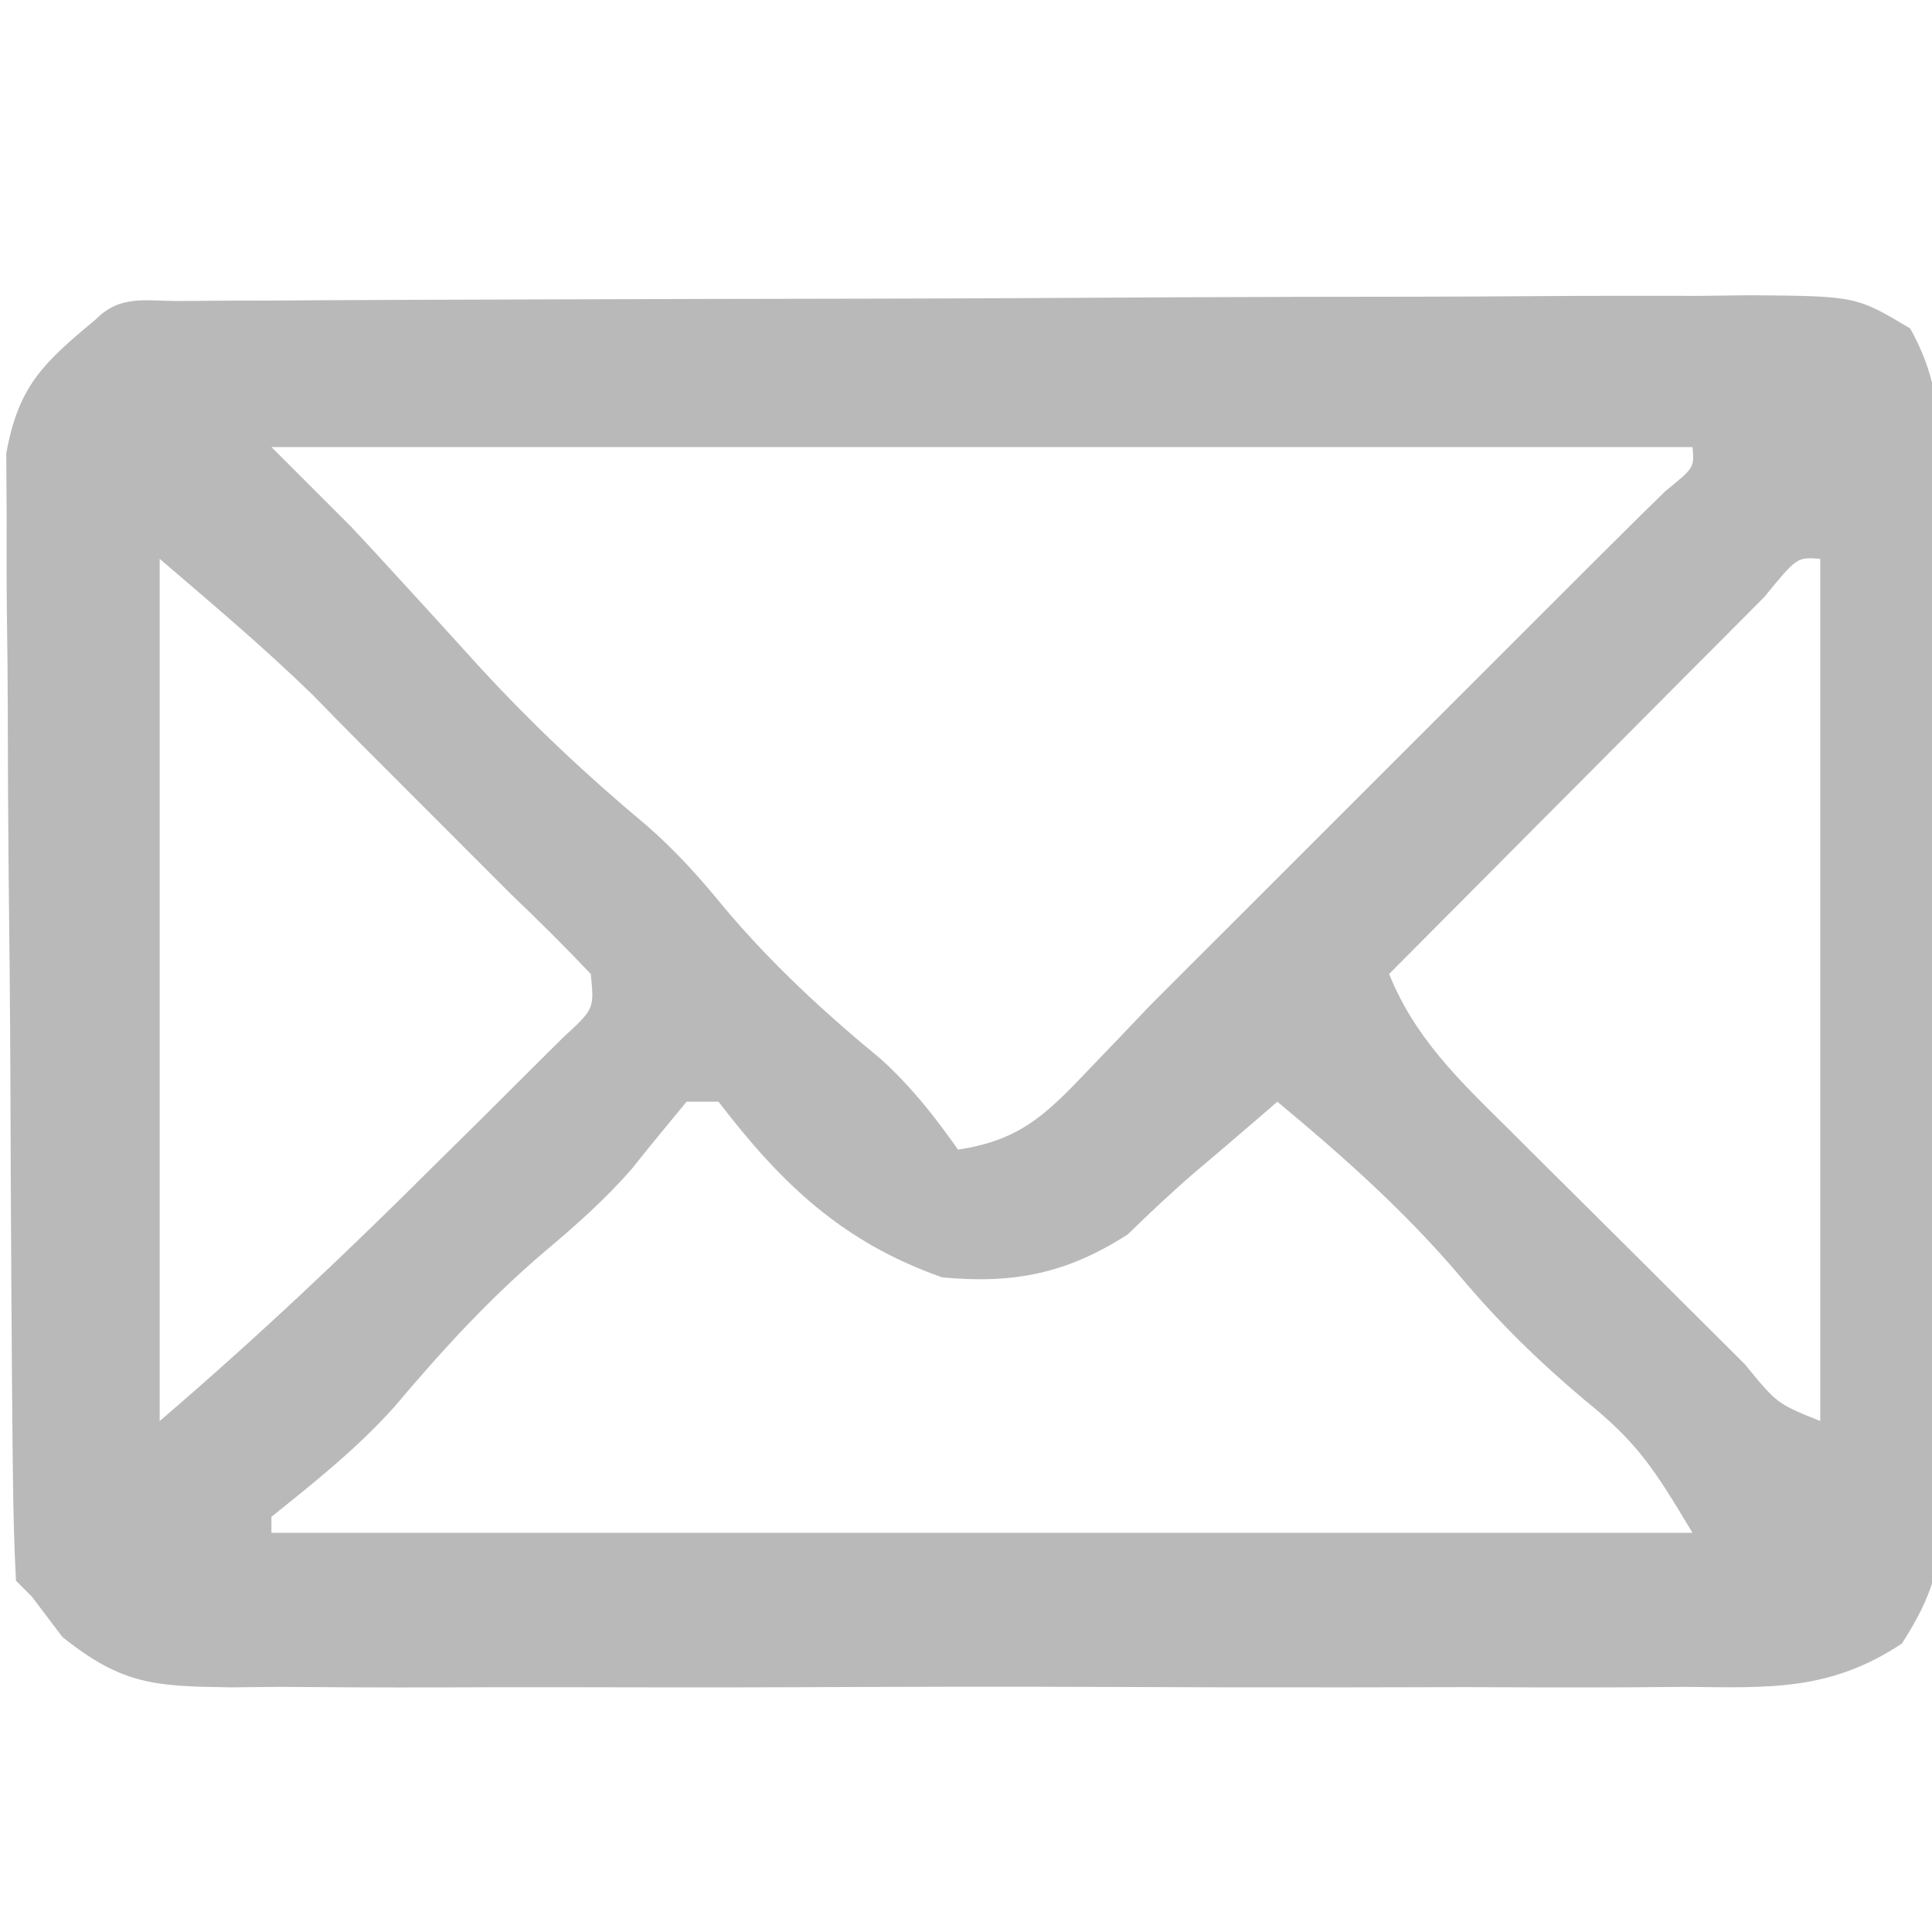
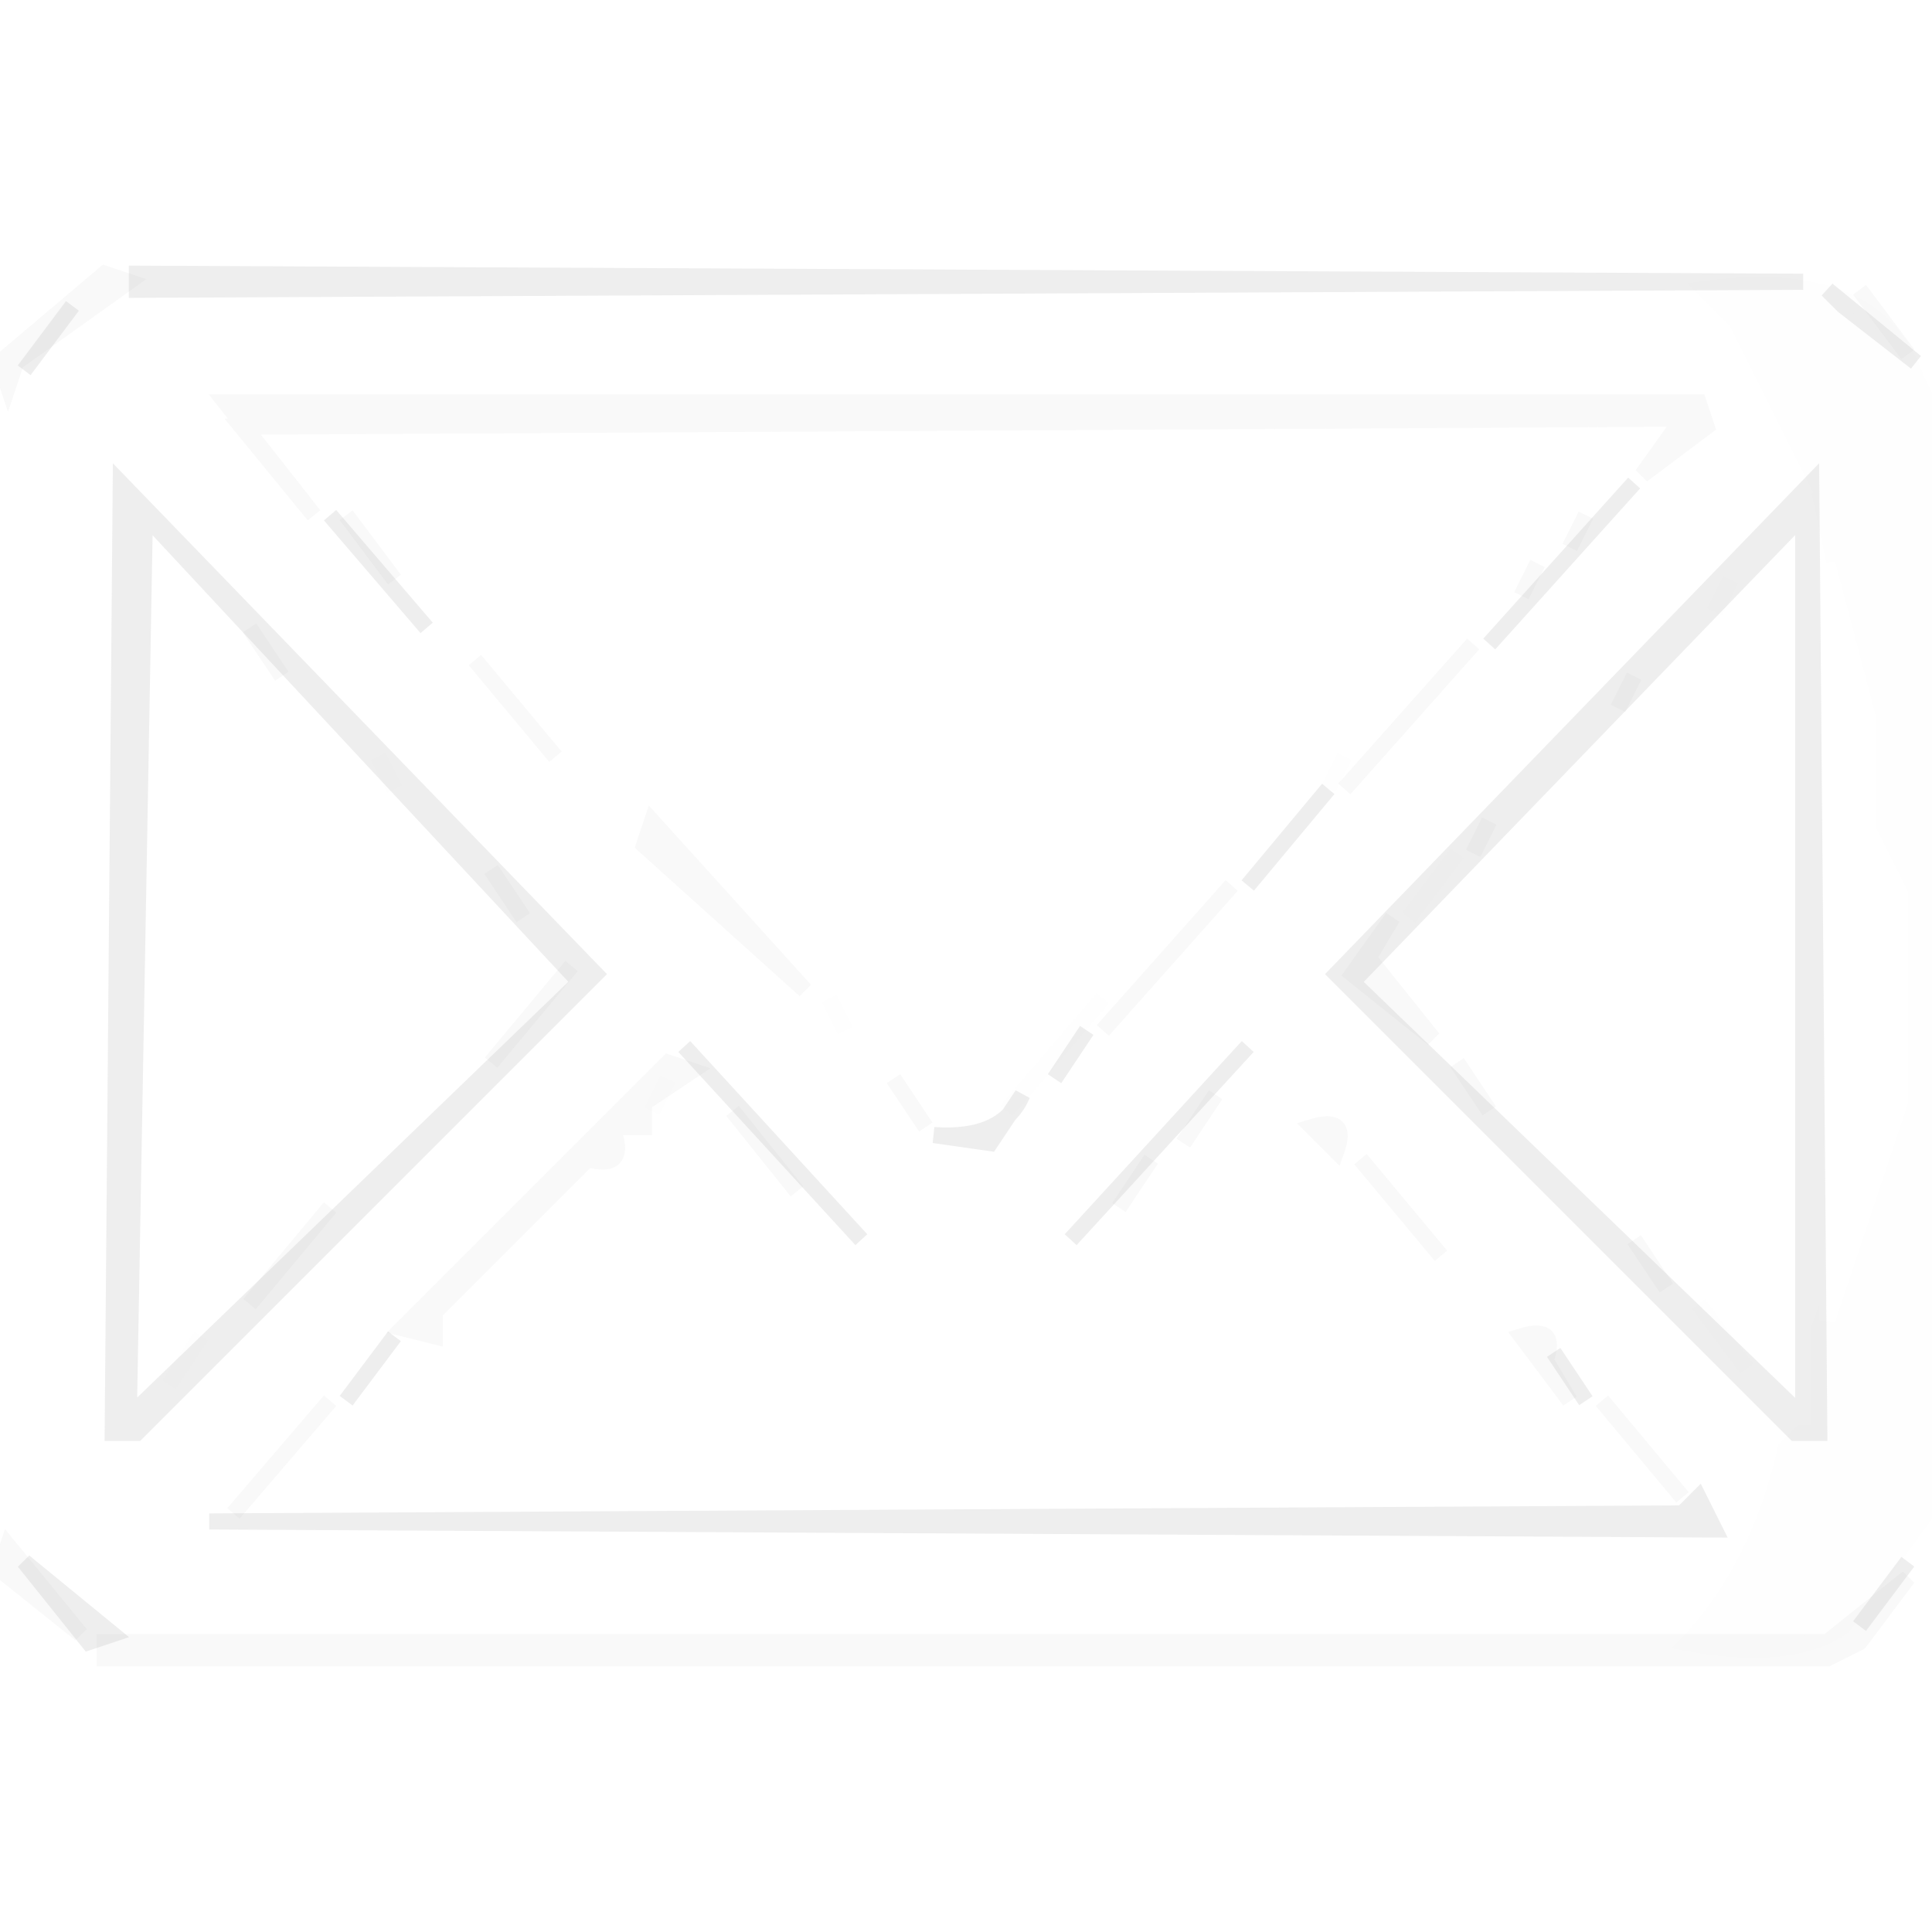
- <svg xmlns="http://www.w3.org/2000/svg" version="1.1" width="121" height="121">
-   <path d="M0 0 C0.921 -0.007 1.842 -0.014 2.791 -0.022 C3.81 -0.024 4.829 -0.027 5.878 -0.03 C6.945 -0.036 8.012 -0.043 9.111 -0.05 C12.657 -0.07 16.204 -0.081 19.75 -0.091 C20.958 -0.095 22.166 -0.099 23.41 -0.103 C29.801 -0.124 36.192 -0.139 42.583 -0.148 C49.198 -0.159 55.813 -0.193 62.427 -0.233 C67.502 -0.259 72.576 -0.268 77.65 -0.271 C80.089 -0.276 82.528 -0.288 84.967 -0.306 C88.376 -0.331 91.785 -0.33 95.195 -0.323 C96.207 -0.336 97.22 -0.348 98.263 -0.362 C104.961 -0.312 104.961 -0.312 108.356 1.711 C110.212 4.999 110.298 7.911 110.264 11.59 C110.277 12.706 110.277 12.706 110.29 13.844 C110.313 16.298 110.306 18.751 110.297 21.206 C110.302 22.914 110.309 24.623 110.316 26.332 C110.326 29.912 110.322 33.492 110.307 37.072 C110.29 41.657 110.313 46.24 110.349 50.825 C110.371 54.354 110.369 57.882 110.361 61.411 C110.36 63.101 110.367 64.791 110.382 66.481 C110.399 68.846 110.384 71.209 110.362 73.575 C110.379 74.618 110.379 74.618 110.397 75.683 C110.329 79.174 109.742 81.13 107.847 84.08 C103.337 87.072 99.543 86.848 94.236 86.794 C93.181 86.803 92.125 86.812 91.037 86.821 C87.549 86.843 84.062 86.828 80.574 86.811 C78.15 86.815 75.725 86.819 73.3 86.826 C68.219 86.833 63.139 86.822 58.058 86.799 C51.544 86.771 45.032 86.787 38.518 86.817 C33.511 86.835 28.505 86.829 23.498 86.816 C21.096 86.813 18.695 86.817 16.293 86.829 C12.936 86.841 9.581 86.822 6.225 86.794 C5.231 86.804 4.238 86.814 3.214 86.825 C-1.515 86.752 -3.567 86.71 -7.363 83.669 C-7.992 82.837 -8.621 82.005 -9.269 81.147 C-9.599 80.817 -9.929 80.487 -10.269 80.147 C-10.39 77.874 -10.44 75.597 -10.462 73.32 C-10.47 72.606 -10.479 71.892 -10.487 71.157 C-10.512 68.784 -10.528 66.411 -10.543 64.038 C-10.548 63.229 -10.553 62.419 -10.559 61.586 C-10.586 57.3 -10.605 53.015 -10.619 48.73 C-10.636 44.304 -10.681 39.878 -10.732 35.451 C-10.765 32.049 -10.777 28.647 -10.783 25.244 C-10.789 23.613 -10.805 21.981 -10.829 20.35 C-10.86 18.063 -10.86 15.779 -10.853 13.492 C-10.861 12.191 -10.869 10.891 -10.877 9.551 C-10.118 5.299 -8.534 3.866 -5.269 1.147 C-3.705 -0.418 -2.176 0.012 0 0 Z M5.731 9.147 C7.381 10.797 9.031 12.447 10.731 14.147 C11.768 15.252 12.798 16.365 13.817 17.487 C14.355 18.075 14.894 18.664 15.449 19.27 C16.548 20.474 17.644 21.68 18.738 22.887 C22.032 26.475 25.455 29.692 29.191 32.814 C31.052 34.426 32.615 36.177 34.168 38.085 C37.152 41.607 40.374 44.574 43.934 47.507 C45.825 49.233 47.259 51.057 48.731 53.147 C52.461 52.582 54.104 51.099 56.668 48.397 C57.317 47.722 57.965 47.046 58.633 46.35 C59.325 45.623 60.017 44.896 60.731 44.147 C62.393 42.477 64.06 40.81 65.731 39.147 C66.556 38.322 67.381 37.497 68.231 36.647 C90.731 14.147 90.731 14.147 93.039 11.901 C94.846 10.433 94.846 10.433 94.731 9.147 C65.361 9.147 35.991 9.147 5.731 9.147 Z M-1.269 16.147 C-1.269 33.967 -1.269 51.787 -1.269 70.147 C4.825 64.924 10.502 59.559 16.168 53.897 C17.09 52.987 18.013 52.077 18.963 51.139 C19.834 50.271 20.705 49.402 21.602 48.507 C22.395 47.717 23.188 46.928 24.006 46.115 C25.95 44.333 25.95 44.333 25.731 42.147 C24.111 40.435 22.435 38.776 20.731 37.147 C10.731 27.147 10.731 27.147 8.356 24.71 C5.283 21.71 1.991 18.942 -1.269 16.147 Z M99.23 18.534 C98.133 19.632 97.038 20.732 95.945 21.835 C95.37 22.412 94.794 22.989 94.201 23.583 C92.354 25.436 90.511 27.291 88.668 29.147 C87.42 30.4 86.172 31.653 84.924 32.905 C81.857 35.983 78.793 39.064 75.731 42.147 C77.335 46.14 80.132 48.822 83.141 51.788 C83.668 52.315 84.196 52.842 84.739 53.385 C85.851 54.493 86.964 55.599 88.08 56.703 C89.796 58.4 91.503 60.105 93.209 61.811 C94.29 62.887 95.371 63.963 96.453 65.038 C97.224 65.806 97.224 65.806 98.009 66.591 C100.029 69.058 100.029 69.058 102.731 70.147 C102.731 52.327 102.731 34.507 102.731 16.147 C101.275 16.032 101.275 16.032 99.23 18.534 Z M31.731 50.147 C30.569 51.548 29.411 52.954 28.278 54.378 C26.6 56.297 24.804 57.88 22.856 59.522 C19.331 62.517 16.386 65.756 13.406 69.284 C11.069 71.883 8.45 73.958 5.731 76.147 C5.731 76.477 5.731 76.807 5.731 77.147 C35.101 77.147 64.471 77.147 94.731 77.147 C92.33 73.147 91.33 71.534 87.981 68.835 C85.127 66.434 82.634 63.997 80.231 61.147 C76.755 57.038 72.863 53.582 68.731 50.147 C68.06 50.727 68.06 50.727 67.375 51.319 C66.118 52.402 64.854 53.479 63.586 54.55 C62.131 55.802 60.731 57.12 59.356 58.46 C55.553 60.904 52.232 61.571 47.731 61.147 C41.475 58.933 37.69 55.306 33.731 50.147 C33.071 50.147 32.411 50.147 31.731 50.147 Z " fill="#B9B9B9" transform="translate(11.26936,18.85283)" />
+ <svg xmlns="http://www.w3.org/2000/svg" width="120" height="120" version="1.1" desc="Created with imagetracer.js version 1.2.6">
+   <path fill="rgb(254,254,254)" stroke="rgb(254,254,254)" stroke-width="1" opacity="0.996" d="M 105.5 18 Q 116.6 16.4 119 23.5 L 120 25.5 L 120 93.5 L 114.5 101 Q 111.3 103.3 104.5 102 L 105 100.5 L 110 89 L 113 89 L 113 82.5 L 118 68.5 L 118 55.5 L 116 51.5 L 116 44.5 L 113 30.5 L 110 27.5 L 105.5 18 Z " />
+   <path fill="rgb(255,255,255)" stroke="rgb(255,255,255)" stroke-width="1" opacity="1" d="M 7.5 18 L 104.5 18 L 107 20.5 L 112 30.5 L 83 60.5 L 111 88.5 L 110 89.5 Q 108.3 97.3 103.5 102 L 7.5 102 L 1 96.5 L 0 94.5 L 0 25.5 L 5.5 19 L 7.5 18 Z M 14 25 L 59 71 L 62 71 L 107 26 L 14 25 Z M 8 30 L 7 89 L 9 89 L 37 61 L 8 30 Z M 43 65 L 13 95 L 107 95 L 78 65 L 64 78 L 55 77 L 43 65 Z " />
+   <path fill="rgb(255,255,255)" stroke="rgb(255,255,255)" stroke-width="1" opacity="1" d="M 113.5 35 L 116 44.5 L 116 51.5 L 118 55.5 L 118 68.5 L 113.5 82 L 113.5 35 Z " />
+   <path fill="rgb(124,124,124)" stroke="rgb(124,124,124)" stroke-width="1" opacity="0.008" d="M 107.5 36 L 106.5 38 L 107.5 36 Z " />
+   <path fill="rgb(124,124,124)" stroke="rgb(124,124,124)" stroke-width="1" opacity="0.008" d="M 23.5 47 L 24.5 49 L 23.5 47 Z " />
+   <path fill="rgb(124,124,124)" stroke="rgb(124,124,124)" stroke-width="1" opacity="0.008" d="M 83.5 47 L 82.5 49 L 83.5 47 Z " />
+   <path fill="rgb(124,124,124)" stroke="rgb(124,124,124)" stroke-width="1" opacity="0.008" d="M 90.5 53 L 87.5 57 L 90.5 53 Z " />
+   <path fill="rgb(124,124,124)" stroke="rgb(124,124,124)" stroke-width="1" opacity="0.008" d="M 51.5 62 L 52.5 64 L 51.5 62 Z " />
+   <path fill="rgb(124,124,124)" stroke="rgb(124,124,124)" stroke-width="1" opacity="0.008" d="M 68.5 62 L 62.5 69 L 68.5 62 Z " />
+   <path fill="rgb(124,124,124)" stroke="rgb(124,124,124)" stroke-width="1" opacity="0.008" d="M 41.5 67 L 40.5 69 L 41.5 67 Z " />
+   <path fill="rgb(124,124,124)" stroke="rgb(124,124,124)" stroke-width="1" opacity="0.008" d="M 105.5 81 L 108.5 85 L 105.5 81 Z " />
+   <path fill="rgb(124,124,124)" stroke="rgb(124,124,124)" stroke-width="1" opacity="0.008" d="M 12.5 83 L 10.5 86 L 12.5 83 Z " />
+   <path fill="rgb(0,0,0)" stroke="rgb(0,0,0)" stroke-width="1" opacity="0" d="M 0 0 L 119.5 0 L 120 0.5 L 120 22.5 L 119 22.5 L 117.5 19 L 113.5 17 L 6.5 17 L 1 20.5 L 0.5 22 L 0 0 Z " />
+   <path fill="rgb(0,0,0)" stroke="rgb(0,0,0)" stroke-width="1" opacity="0" d="M 15.5 26 L 105 26.5 L 90 40.5 L 86.5 45 L 75 55.5 L 71.5 60 L 59.5 70 L 44 55.5 L 34.5 45 L 29 40.5 L 19.5 30 L 15.5 26 Z " />
+   <path fill="rgb(0,0,0)" stroke="rgb(0,0,0)" stroke-width="1" opacity="0" d="M 8.5 32 L 35 60.5 L 25 70.5 L 25 72 L 23 72 Q 24.1 74.7 21.5 74 L 8.5 88 L 8.5 32 Z " />
+   <path fill="rgb(0,0,0)" stroke="rgb(0,0,0)" stroke-width="1" opacity="0" d="M 111.5 33 L 112 87.5 L 111 87.5 L 105.5 81 Q 103.3 81.8 104 79.5 L 85 60.5 L 85 59 Q 87.7 60.1 87 57.5 L 100.5 44 L 102 44 L 102 42.5 L 111.5 33 Z " />
+   <path fill="rgb(0,0,0)" stroke="rgb(0,0,0)" stroke-width="1" opacity="0" d="M 42.5 67 L 46.5 72 L 54.5 78 L 62.5 79 L 72 74 L 77.5 67 L 90 78.5 L 99.5 89 L 105 93.5 L 15.5 94 L 19.5 89 L 29 80.5 L 34.5 74 L 42.5 67 Z " />
+   <path fill="rgb(0,0,0)" stroke="rgb(0,0,0)" stroke-width="1" opacity="0" d="M 119.5 97 L 120 120 L 0.5 120 L 0 119.5 L 0 98.5 L 1 98.5 L 2.5 101 L 5.5 103 L 114.5 103 L 119 100 L 119.5 97 Z " />
+   <path fill="rgb(184,184,184)" stroke="rgb(184,184,184)" stroke-width="1" opacity="0.235" d="M 8.5 17 L 112 17.5 L 8.5 18 L 8.5 17 Z " />
+   <path fill="rgb(184,184,184)" stroke="rgb(184,184,184)" stroke-width="1" opacity="0.235" d="M 113.5 18 L 119 22.5 L 114.5 19 L 113.5 18 Z " />
+   <path fill="rgb(184,184,184)" stroke="rgb(184,184,184)" stroke-width="1" opacity="0.235" d="M 4.5 19 L 1.5 23 L 4.5 19 Z " />
+   <path fill="rgb(184,184,184)" stroke="rgb(184,184,184)" stroke-width="1" opacity="0.235" d="M 7.5 30 L 37 60.5 L 8.5 89 L 7 89 L 7.5 30 Z M 9 32 L 8 88 L 36 61 L 9 32 Z " />
+   <path fill="rgb(184,184,184)" stroke="rgb(184,184,184)" stroke-width="1" opacity="0.235" d="M 101.5 30 L 92.5 40 L 101.5 30 Z " />
+   <path fill="rgb(184,184,184)" stroke="rgb(184,184,184)" stroke-width="1" opacity="0.235" d="M 112.5 30 L 113 89 L 111.5 89 L 83 60.5 L 112.5 30 Z M 112 32 L 84 61 L 112 88 L 112 32 Z " />
+   <path fill="rgb(184,184,184)" stroke="rgb(184,184,184)" stroke-width="1" opacity="0.235" d="M 20.5 32 L 26.5 39 L 20.5 32 Z " />
+   <path fill="rgb(184,184,184)" stroke="rgb(184,184,184)" stroke-width="1" opacity="0.235" d="M 82.5 49 L 77.5 55 L 82.5 49 Z " />
+   <path fill="rgb(184,184,184)" stroke="rgb(184,184,184)" stroke-width="1" opacity="0.235" d="M 67.5 64 L 65.5 67 L 67.5 64 Z " />
+   <path fill="rgb(184,184,184)" stroke="rgb(184,184,184)" stroke-width="1" opacity="0.235" d="M 42.5 65 L 53.5 77 L 42.5 65 Z " />
+   <path fill="rgb(184,184,184)" stroke="rgb(184,184,184)" stroke-width="1" opacity="0.235" d="M 77.5 65 L 66.5 77 L 77.5 65 Z " />
+   <path fill="rgb(184,184,184)" stroke="rgb(184,184,184)" stroke-width="1" opacity="0.235" d="M 63.5 68 L 61.5 71 L 58 70.5 Q 62.3 70.8 63.5 68 Z " />
+   <path fill="rgb(184,184,184)" stroke="rgb(184,184,184)" stroke-width="1" opacity="0.235" d="M 24.5 83 L 21.5 87 L 24.5 83 Z " />
+   <path fill="rgb(184,184,184)" stroke="rgb(184,184,184)" stroke-width="1" opacity="0.235" d="M 96.5 84 L 98.5 87 L 96.5 84 Z " />
+   <path fill="rgb(184,184,184)" stroke="rgb(184,184,184)" stroke-width="1" opacity="0.235" d="M 105.5 93 L 106.5 95 L 13 94.5 L 104.5 94 L 105.5 93 Z " />
+   <path fill="rgb(184,184,184)" stroke="rgb(184,184,184)" stroke-width="1" opacity="0.235" d="M 1.5 97 L 7 101.5 L 5.5 102 L 1.5 97 Z " />
+   <path fill="rgb(184,184,184)" stroke="rgb(184,184,184)" stroke-width="1" opacity="0.235" d="M 118.5 97 L 115.5 101 L 118.5 97 Z " />
+   <path fill="rgb(182,182,182)" stroke="rgb(182,182,182)" stroke-width="1" opacity="0.086" d="M 6.5 17 L 8 17.5 L 1 22.5 L 0.5 24 L 0 22.5 L 6.5 17 Z " />
+   <path fill="rgb(182,182,182)" stroke="rgb(182,182,182)" stroke-width="1" opacity="0.086" d="M 115.5 18 L 118.5 22 L 115.5 18 Z " />
+   <path fill="rgb(182,182,182)" stroke="rgb(182,182,182)" stroke-width="1" opacity="0.086" d="M 14 25 L 105.5 25 L 106 26.5 L 102 29.5 L 104.5 26 L 15 26.5 L 19.5 32 L 14 25 Z " />
+   <path fill="rgb(182,182,182)" stroke="rgb(182,182,182)" stroke-width="1" opacity="0.086" d="M 21.5 32 L 24.5 36 L 21.5 32 Z " />
+   <path fill="rgb(182,182,182)" stroke="rgb(182,182,182)" stroke-width="1" opacity="0.086" d="M 98.5 32 L 97.5 34 L 98.5 32 Z " />
+   <path fill="rgb(182,182,182)" stroke="rgb(182,182,182)" stroke-width="1" opacity="0.086" d="M 95.5 35 L 94.5 37 L 95.5 35 Z " />
+   <path fill="rgb(182,182,182)" stroke="rgb(182,182,182)" stroke-width="1" opacity="0.086" d="M 15.5 39 L 17.5 42 L 15.5 39 Z " />
+   <path fill="rgb(182,182,182)" stroke="rgb(182,182,182)" stroke-width="1" opacity="0.086" d="M 91.5 40 L 83.5 49 L 91.5 40 Z " />
+   <path fill="rgb(182,182,182)" stroke="rgb(182,182,182)" stroke-width="1" opacity="0.086" d="M 29.5 41 L 34.5 47 L 29.5 41 Z " />
+   <path fill="rgb(182,182,182)" stroke="rgb(182,182,182)" stroke-width="1" opacity="0.086" d="M 101.5 42 L 100.5 44 L 101.5 42 Z " />
+   <path fill="rgb(182,182,182)" stroke="rgb(182,182,182)" stroke-width="1" opacity="0.086" d="M 40.5 51 L 50 61.5 L 40 52.5 L 40.5 51 Z " />
+   <path fill="rgb(182,182,182)" stroke="rgb(182,182,182)" stroke-width="1" opacity="0.086" d="M 92.5 51 L 91.5 53 L 92.5 51 Z " />
+   <path fill="rgb(182,182,182)" stroke="rgb(182,182,182)" stroke-width="1" opacity="0.086" d="M 30.5 54 L 32.5 57 L 30.5 54 Z " />
+   <path fill="rgb(182,182,182)" stroke="rgb(182,182,182)" stroke-width="1" opacity="0.086" d="M 76.5 55 L 68.5 64 L 76.5 55 Z " />
+   <path fill="rgb(182,182,182)" stroke="rgb(182,182,182)" stroke-width="1" opacity="0.086" d="M 86.5 57 L 85 59.5 L 89 64.5 L 84 60.5 L 86.5 57 Z " />
+   <path fill="rgb(182,182,182)" stroke="rgb(182,182,182)" stroke-width="1" opacity="0.086" d="M 35.5 60 L 30.5 66 L 35.5 60 Z " />
+   <path fill="rgb(182,182,182)" stroke="rgb(182,182,182)" stroke-width="1" opacity="0.086" d="M 41.5 66 L 43 66.5 L 40 68.5 L 40 70 L 38 70 Q 39.1 72.7 36.5 72 L 27 81.5 L 27 83 L 25 82.5 L 41.5 66 Z " />
+   <path fill="rgb(182,182,182)" stroke="rgb(182,182,182)" stroke-width="1" opacity="0.086" d="M 90.5 66 L 92.5 69 L 90.5 66 Z " />
+   <path fill="rgb(182,182,182)" stroke="rgb(182,182,182)" stroke-width="1" opacity="0.086" d="M 55.5 67 L 57.5 70 L 55.5 67 Z " />
+   <path fill="rgb(182,182,182)" stroke="rgb(182,182,182)" stroke-width="1" opacity="0.086" d="M 75.5 68 L 73.5 71 L 75.5 68 Z " />
+   <path fill="rgb(182,182,182)" stroke="rgb(182,182,182)" stroke-width="1" opacity="0.086" d="M 45.5 69 L 49.5 74 L 45.5 69 Z " />
+   <path fill="rgb(182,182,182)" stroke="rgb(182,182,182)" stroke-width="1" opacity="0.086" d="M 81.5 70 Q 83.8 69.3 83 71.5 L 81.5 70 Z " />
+   <path fill="rgb(182,182,182)" stroke="rgb(182,182,182)" stroke-width="1" opacity="0.086" d="M 71.5 72 L 69.5 75 L 71.5 72 Z " />
+   <path fill="rgb(182,182,182)" stroke="rgb(182,182,182)" stroke-width="1" opacity="0.086" d="M 84.5 72 L 89.5 78 L 84.5 72 Z " />
+   <path fill="rgb(182,182,182)" stroke="rgb(182,182,182)" stroke-width="1" opacity="0.086" d="M 20.5 75 L 15.5 81 L 20.5 75 Z " />
+   <path fill="rgb(182,182,182)" stroke="rgb(182,182,182)" stroke-width="1" opacity="0.086" d="M 101.5 77 L 103.5 80 L 101.5 77 Z " />
+   <path fill="rgb(182,182,182)" stroke="rgb(182,182,182)" stroke-width="1" opacity="0.086" d="M 94.5 83 Q 96.8 82.3 96 84.5 L 97.5 87 L 94.5 83 Z " />
+   <path fill="rgb(182,182,182)" stroke="rgb(182,182,182)" stroke-width="1" opacity="0.086" d="M 20.5 87 L 14.5 94 L 20.5 87 Z " />
+   <path fill="rgb(182,182,182)" stroke="rgb(182,182,182)" stroke-width="1" opacity="0.086" d="M 99.5 87 L 104.5 93 L 99.5 87 Z " />
+   <path fill="rgb(182,182,182)" stroke="rgb(182,182,182)" stroke-width="1" opacity="0.086" d="M 0.5 96 L 5 101.5 L 0 97.5 L 0.5 96 Z " />
+   <path fill="rgb(182,182,182)" stroke="rgb(182,182,182)" stroke-width="1" opacity="0.086" d="M 118.5 98 L 115.5 102 L 113.5 103 L 6.5 103 L 6.5 102 L 113.5 102 L 118.5 98 Z " />
+   <path fill="rgb(255,255,255)" stroke="rgb(255,255,255)" stroke-width="1" opacity="0.004" d="M 117.5 19 L 118.5 21 L 117.5 19 Z " />
+   <path fill="rgb(255,255,255)" stroke="rgb(255,255,255)" stroke-width="1" opacity="0.004" d="M 19.5 30 L 20.5 32 L 19.5 30 Z " />
+   <path fill="rgb(255,255,255)" stroke="rgb(255,255,255)" stroke-width="1" opacity="0.004" d="M 100.5 30 L 99.5 32 L 100.5 30 Z " />
+   <path fill="rgb(255,255,255)" stroke="rgb(255,255,255)" stroke-width="1" opacity="0.004" d="M 111.5 32 L 110.5 34 L 111.5 32 Z " />
+   <path fill="rgb(255,255,255)" stroke="rgb(255,255,255)" stroke-width="1" opacity="0.004" d="M 12.5 36 L 14.5 39 L 12.5 36 Z " />
+   <path fill="rgb(255,255,255)" stroke="rgb(255,255,255)" stroke-width="1" opacity="0.004" d="M 25.5 36 L 28.5 40 L 25.5 36 Z " />
+   <path fill="rgb(255,255,255)" stroke="rgb(255,255,255)" stroke-width="1" opacity="0.004" d="M 105.5 38 L 102.5 42 L 105.5 38 Z " />
+   <path fill="rgb(255,255,255)" stroke="rgb(255,255,255)" stroke-width="1" opacity="0.004" d="M 91.5 39 L 90.5 41 L 91.5 39 Z " />
+   <path fill="rgb(255,255,255)" stroke="rgb(255,255,255)" stroke-width="1" opacity="0.004" d="M 20.5 44 L 22.5 47 L 20.5 44 Z " />
+   <path fill="rgb(255,255,255)" stroke="rgb(255,255,255)" stroke-width="1" opacity="0.004" d="M 99.5 44 L 93.5 51 L 99.5 44 Z " />
+   <path fill="rgb(255,255,255)" stroke="rgb(255,255,255)" stroke-width="1" opacity="0.004" d="M 34.5 45 L 39.5 51 L 34.5 45 Z " />
+   <path fill="rgb(255,255,255)" stroke="rgb(255,255,255)" stroke-width="1" opacity="0.004" d="M 25.5 49 L 29.5 54 L 25.5 49 Z " />
+   <path fill="rgb(255,255,255)" stroke="rgb(255,255,255)" stroke-width="1" opacity="0.004" d="M 42.5 53 L 43.5 55 L 42.5 53 Z " />
+   <path fill="rgb(255,255,255)" stroke="rgb(255,255,255)" stroke-width="1" opacity="0.004" d="M 76.5 54 L 75.5 56 L 76.5 54 Z " />
+   <path fill="rgb(255,255,255)" stroke="rgb(255,255,255)" stroke-width="1" opacity="0.004" d="M 49.5 60 L 50.5 62 L 49.5 60 Z " />
+   <path fill="rgb(255,255,255)" stroke="rgb(255,255,255)" stroke-width="1" opacity="0.004" d="M 70.5 60 L 69.5 62 L 70.5 60 Z " />
+   <path fill="rgb(255,255,255)" stroke="rgb(255,255,255)" stroke-width="1" opacity="0.004" d="M 29.5 66 L 26.5 70 L 29.5 66 Z " />
+   <path fill="rgb(255,255,255)" stroke="rgb(255,255,255)" stroke-width="1" opacity="0.004" d="M 55.5 66 L 58.5 70 L 55.5 66 Z " />
+   <path fill="rgb(255,255,255)" stroke="rgb(255,255,255)" stroke-width="1" opacity="0.004" d="M 78.5 67 L 80.5 70 L 78.5 67 Z " />
+   <path fill="rgb(255,255,255)" stroke="rgb(255,255,255)" stroke-width="1" opacity="0.004" d="M 93.5 69 L 98.5 75 L 93.5 69 Z " />
+   <path fill="rgb(255,255,255)" stroke="rgb(255,255,255)" stroke-width="1" opacity="0.004" d="M 45.5 70 L 46.5 72 L 45.5 70 Z " />
+   <path fill="rgb(255,255,255)" stroke="rgb(255,255,255)" stroke-width="1" opacity="0.004" d="M 36.5 72 L 35.5 74 L 36.5 72 Z " />
+   <path fill="rgb(255,255,255)" stroke="rgb(255,255,255)" stroke-width="1" opacity="0.004" d="M 83.5 72 L 84.5 74 L 83.5 72 Z " />
+   <path fill="rgb(255,255,255)" stroke="rgb(255,255,255)" stroke-width="1" opacity="0.004" d="M 90.5 79 L 93.5 83 L 90.5 79 Z " />
+   <path fill="rgb(255,255,255)" stroke="rgb(255,255,255)" stroke-width="1" opacity="0.004" d="M 28.5 80 L 27.5 82 L 28.5 80 Z " />
+   <path fill="rgb(255,255,255)" stroke="rgb(255,255,255)" stroke-width="1" opacity="0.004" d="M 14.5 81 L 13.5 83 L 14.5 81 Z " />
+   <path fill="rgb(255,255,255)" stroke="rgb(255,255,255)" stroke-width="1" opacity="0.004" d="M 25.5 83 L 20.5 89 L 25.5 83 Z " />
+   <path fill="rgb(255,255,255)" stroke="rgb(255,255,255)" stroke-width="1" opacity="0.004" d="M 109.5 85 L 110.5 87 L 109.5 85 Z " />
+   <path fill="rgb(255,255,255)" stroke="rgb(255,255,255)" stroke-width="1" opacity="0.004" d="M 98.5 87 L 99.5 89 L 98.5 87 Z " />
+   <path fill="rgb(255,255,255)" stroke="rgb(255,255,255)" stroke-width="1" opacity="0.004" d="M 1.5 99 L 2.5 101 L 1.5 99 Z " />
</svg>
